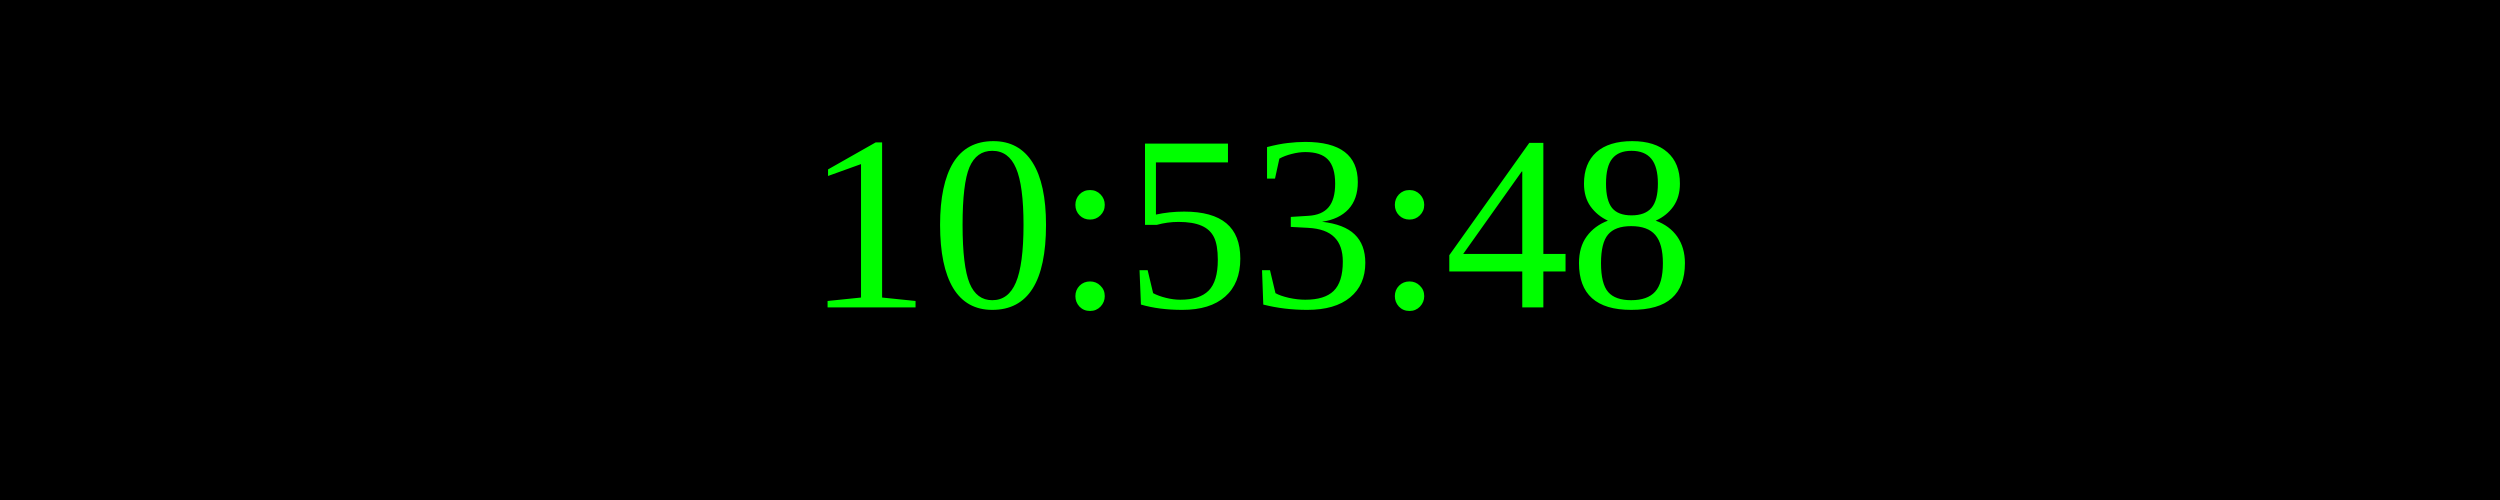
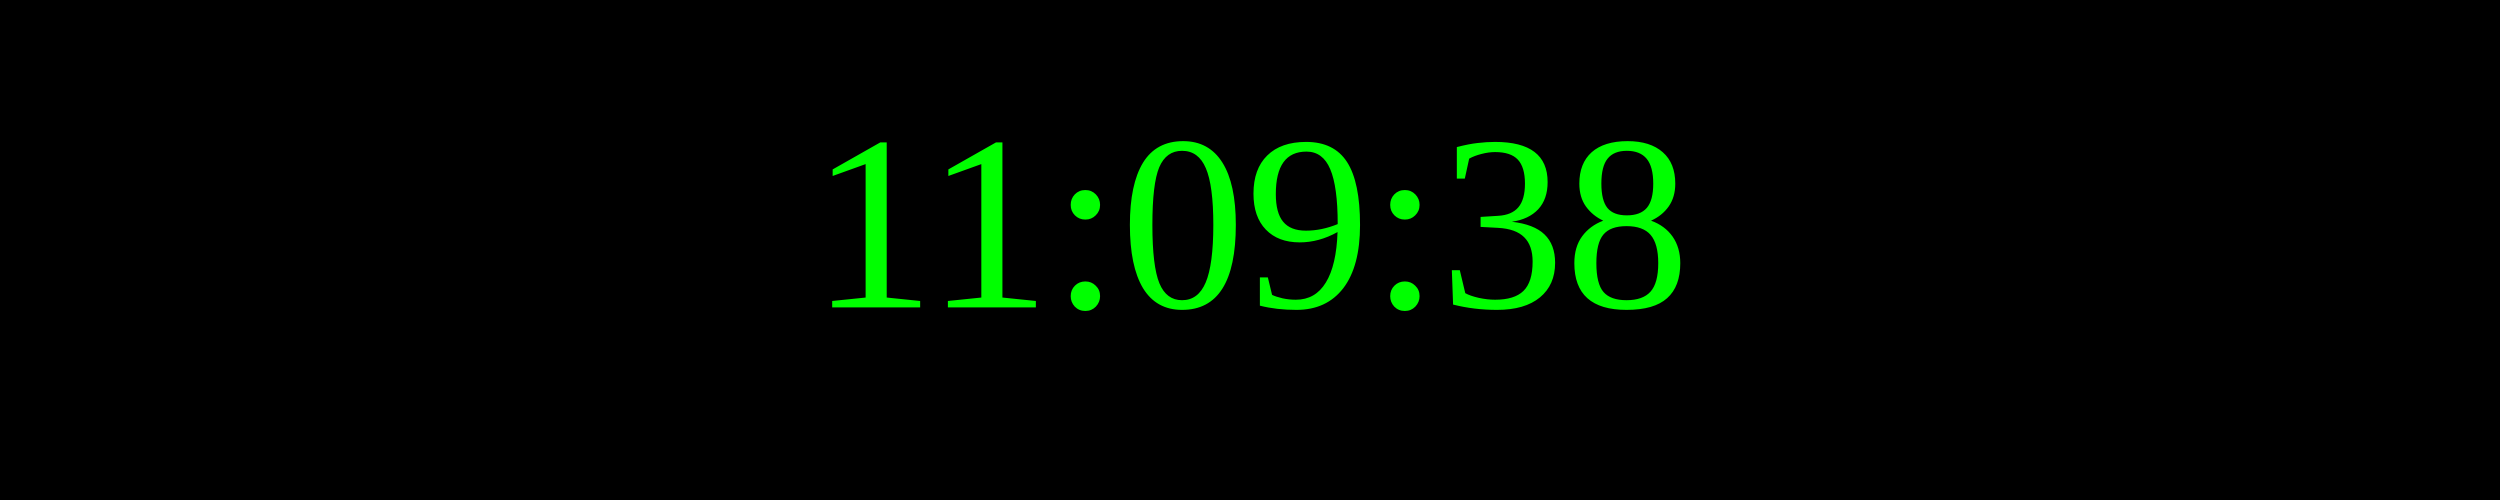
<svg xmlns="http://www.w3.org/2000/svg" width="250" height="50">
  <rect width="100%" height="100%" fill="black" />
  <text x="50%" y="50%" font-size="25" fill="lime" text-anchor="middle" dominant-baseline="middle">
- 10:53:48
+ 11:09:38
</text>
</svg>
